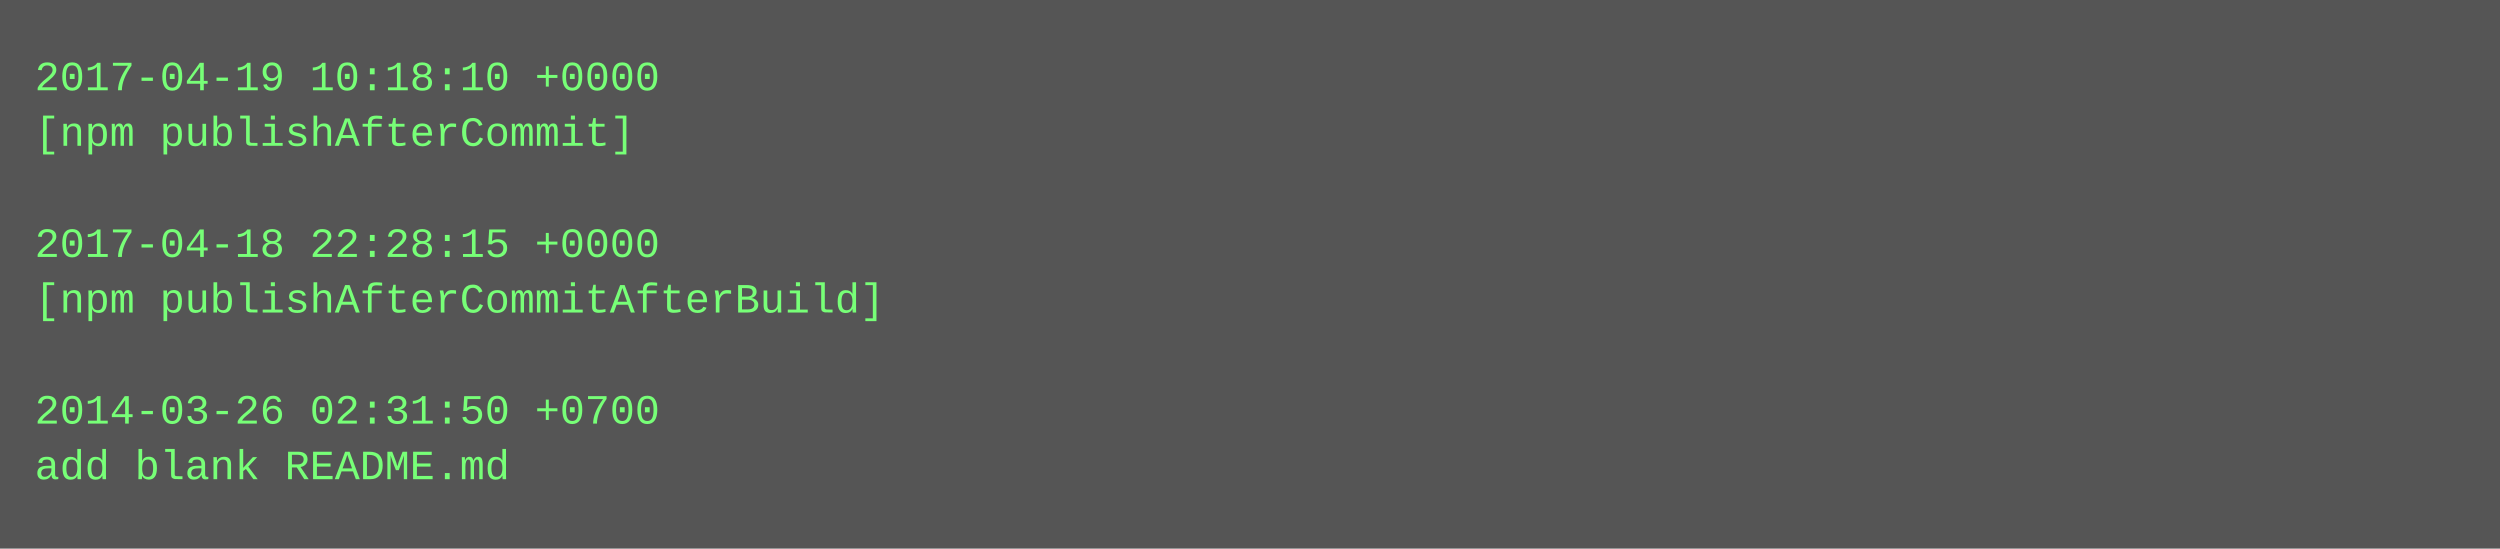
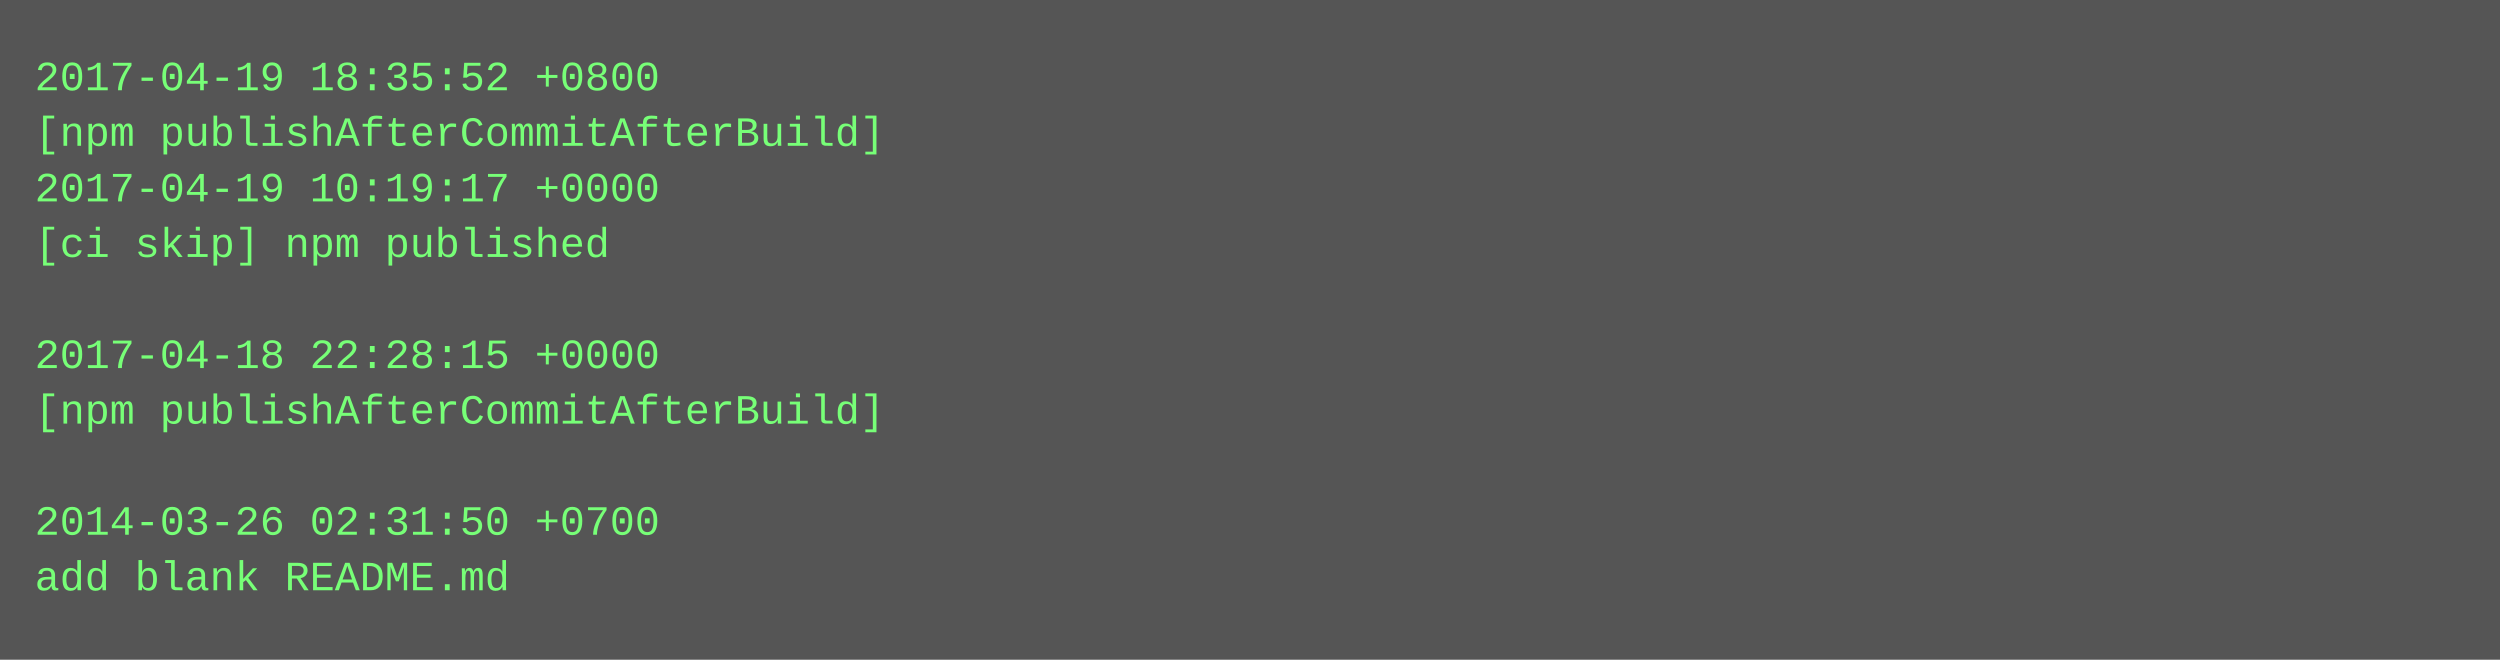
- <svg xmlns="http://www.w3.org/2000/svg" height="158" width="720">
-   <rect height="158" fill="#555" width="720" />
+ <svg xmlns="http://www.w3.org/2000/svg" height="190" width="720">
+   <rect height="190" fill="#555" width="720" />
  <text fill="#7f7" font-family="Courier New" font-size="12" xml:space="preserve">
-     <tspan x="10" y="26">2017-04-19 10:18:10 +0000</tspan>
-     <tspan x="10" y="42">[npm publishAfterCommit]</tspan>
-     <tspan x="10" y="58" />
-     <tspan x="10" y="74">2017-04-18 22:28:15 +0000</tspan>
-     <tspan x="10" y="90">[npm publishAfterCommitAfterBuild]</tspan>
-     <tspan x="10" y="106" />
-     <tspan x="10" y="122">2014-03-26 02:31:50 +0700</tspan>
-     <tspan x="10" y="138">add blank README.md</tspan>
+     <tspan x="10" y="26">2017-04-19 18:35:52 +0800</tspan>
+     <tspan x="10" y="42">[npm publishAfterCommitAfterBuild]</tspan>
+     <tspan x="10" y="58">2017-04-19 10:19:17 +0000</tspan>
+     <tspan x="10" y="74">[ci skip] npm published</tspan>
+     <tspan x="10" y="90" />
+     <tspan x="10" y="106">2017-04-18 22:28:15 +0000</tspan>
+     <tspan x="10" y="122">[npm publishAfterCommitAfterBuild]</tspan>
+     <tspan x="10" y="138" />
+     <tspan x="10" y="154">2014-03-26 02:31:50 +0700</tspan>
+     <tspan x="10" y="170">add blank README.md</tspan>
  </text>
</svg>
